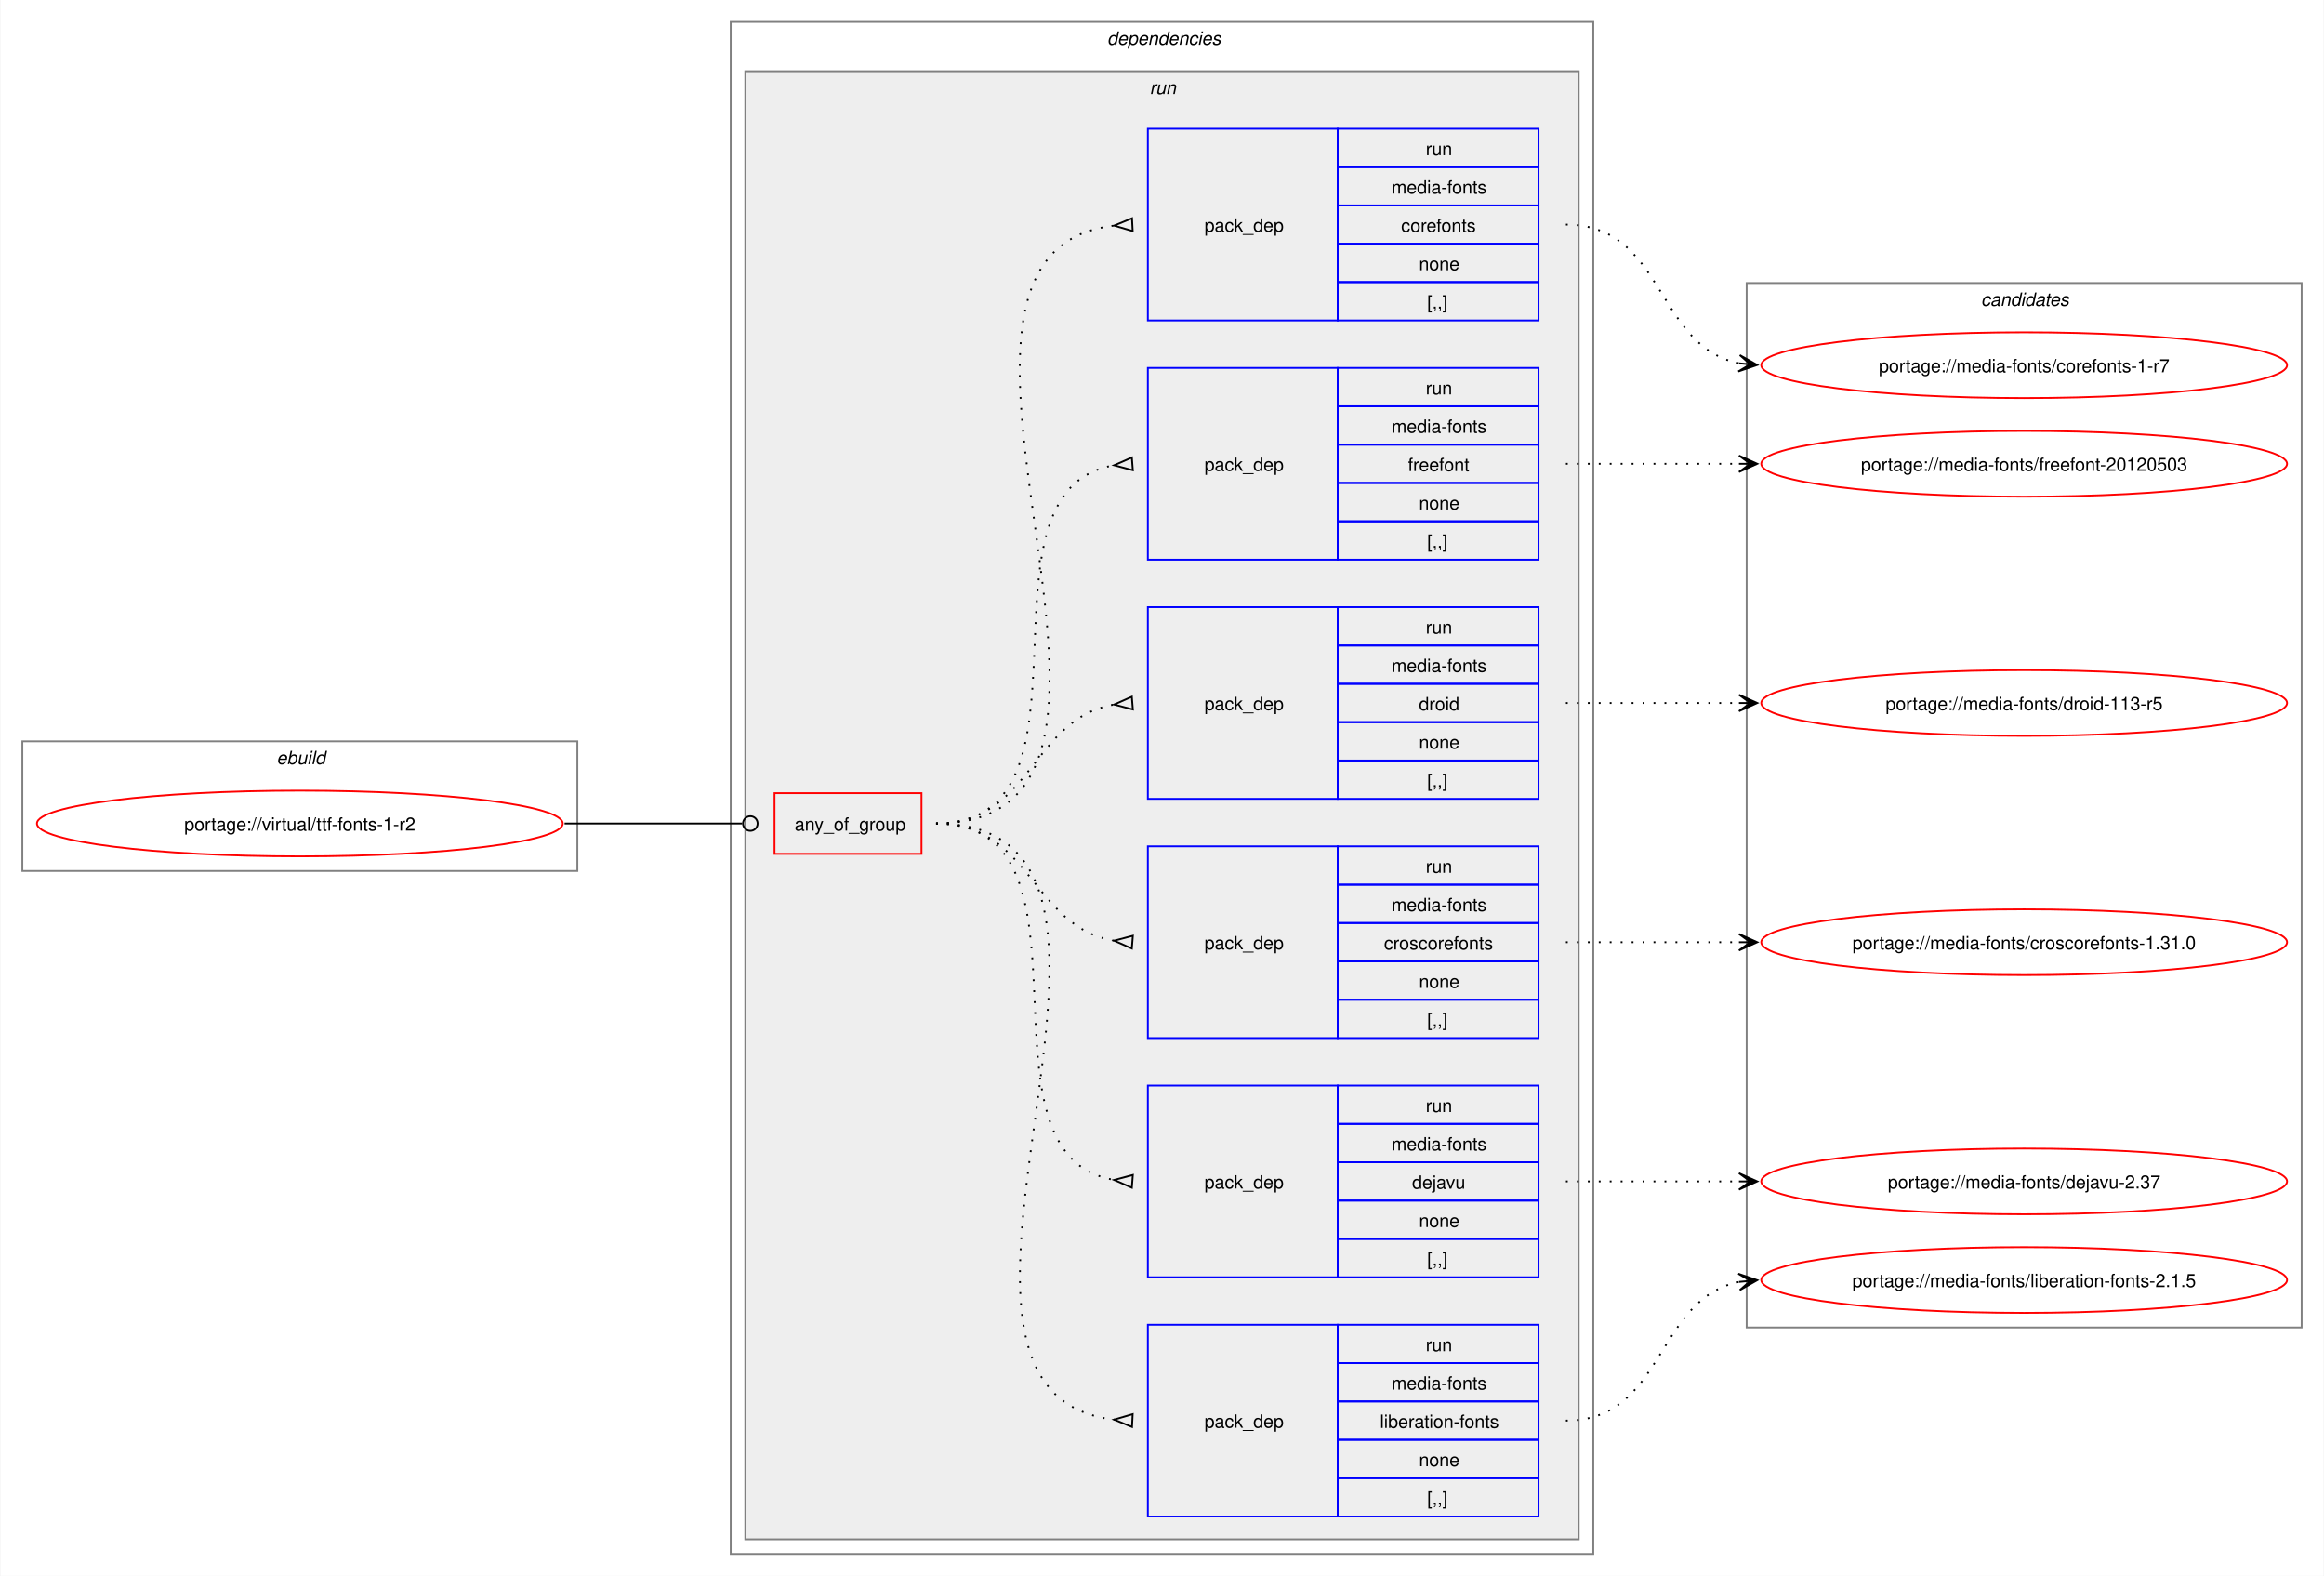
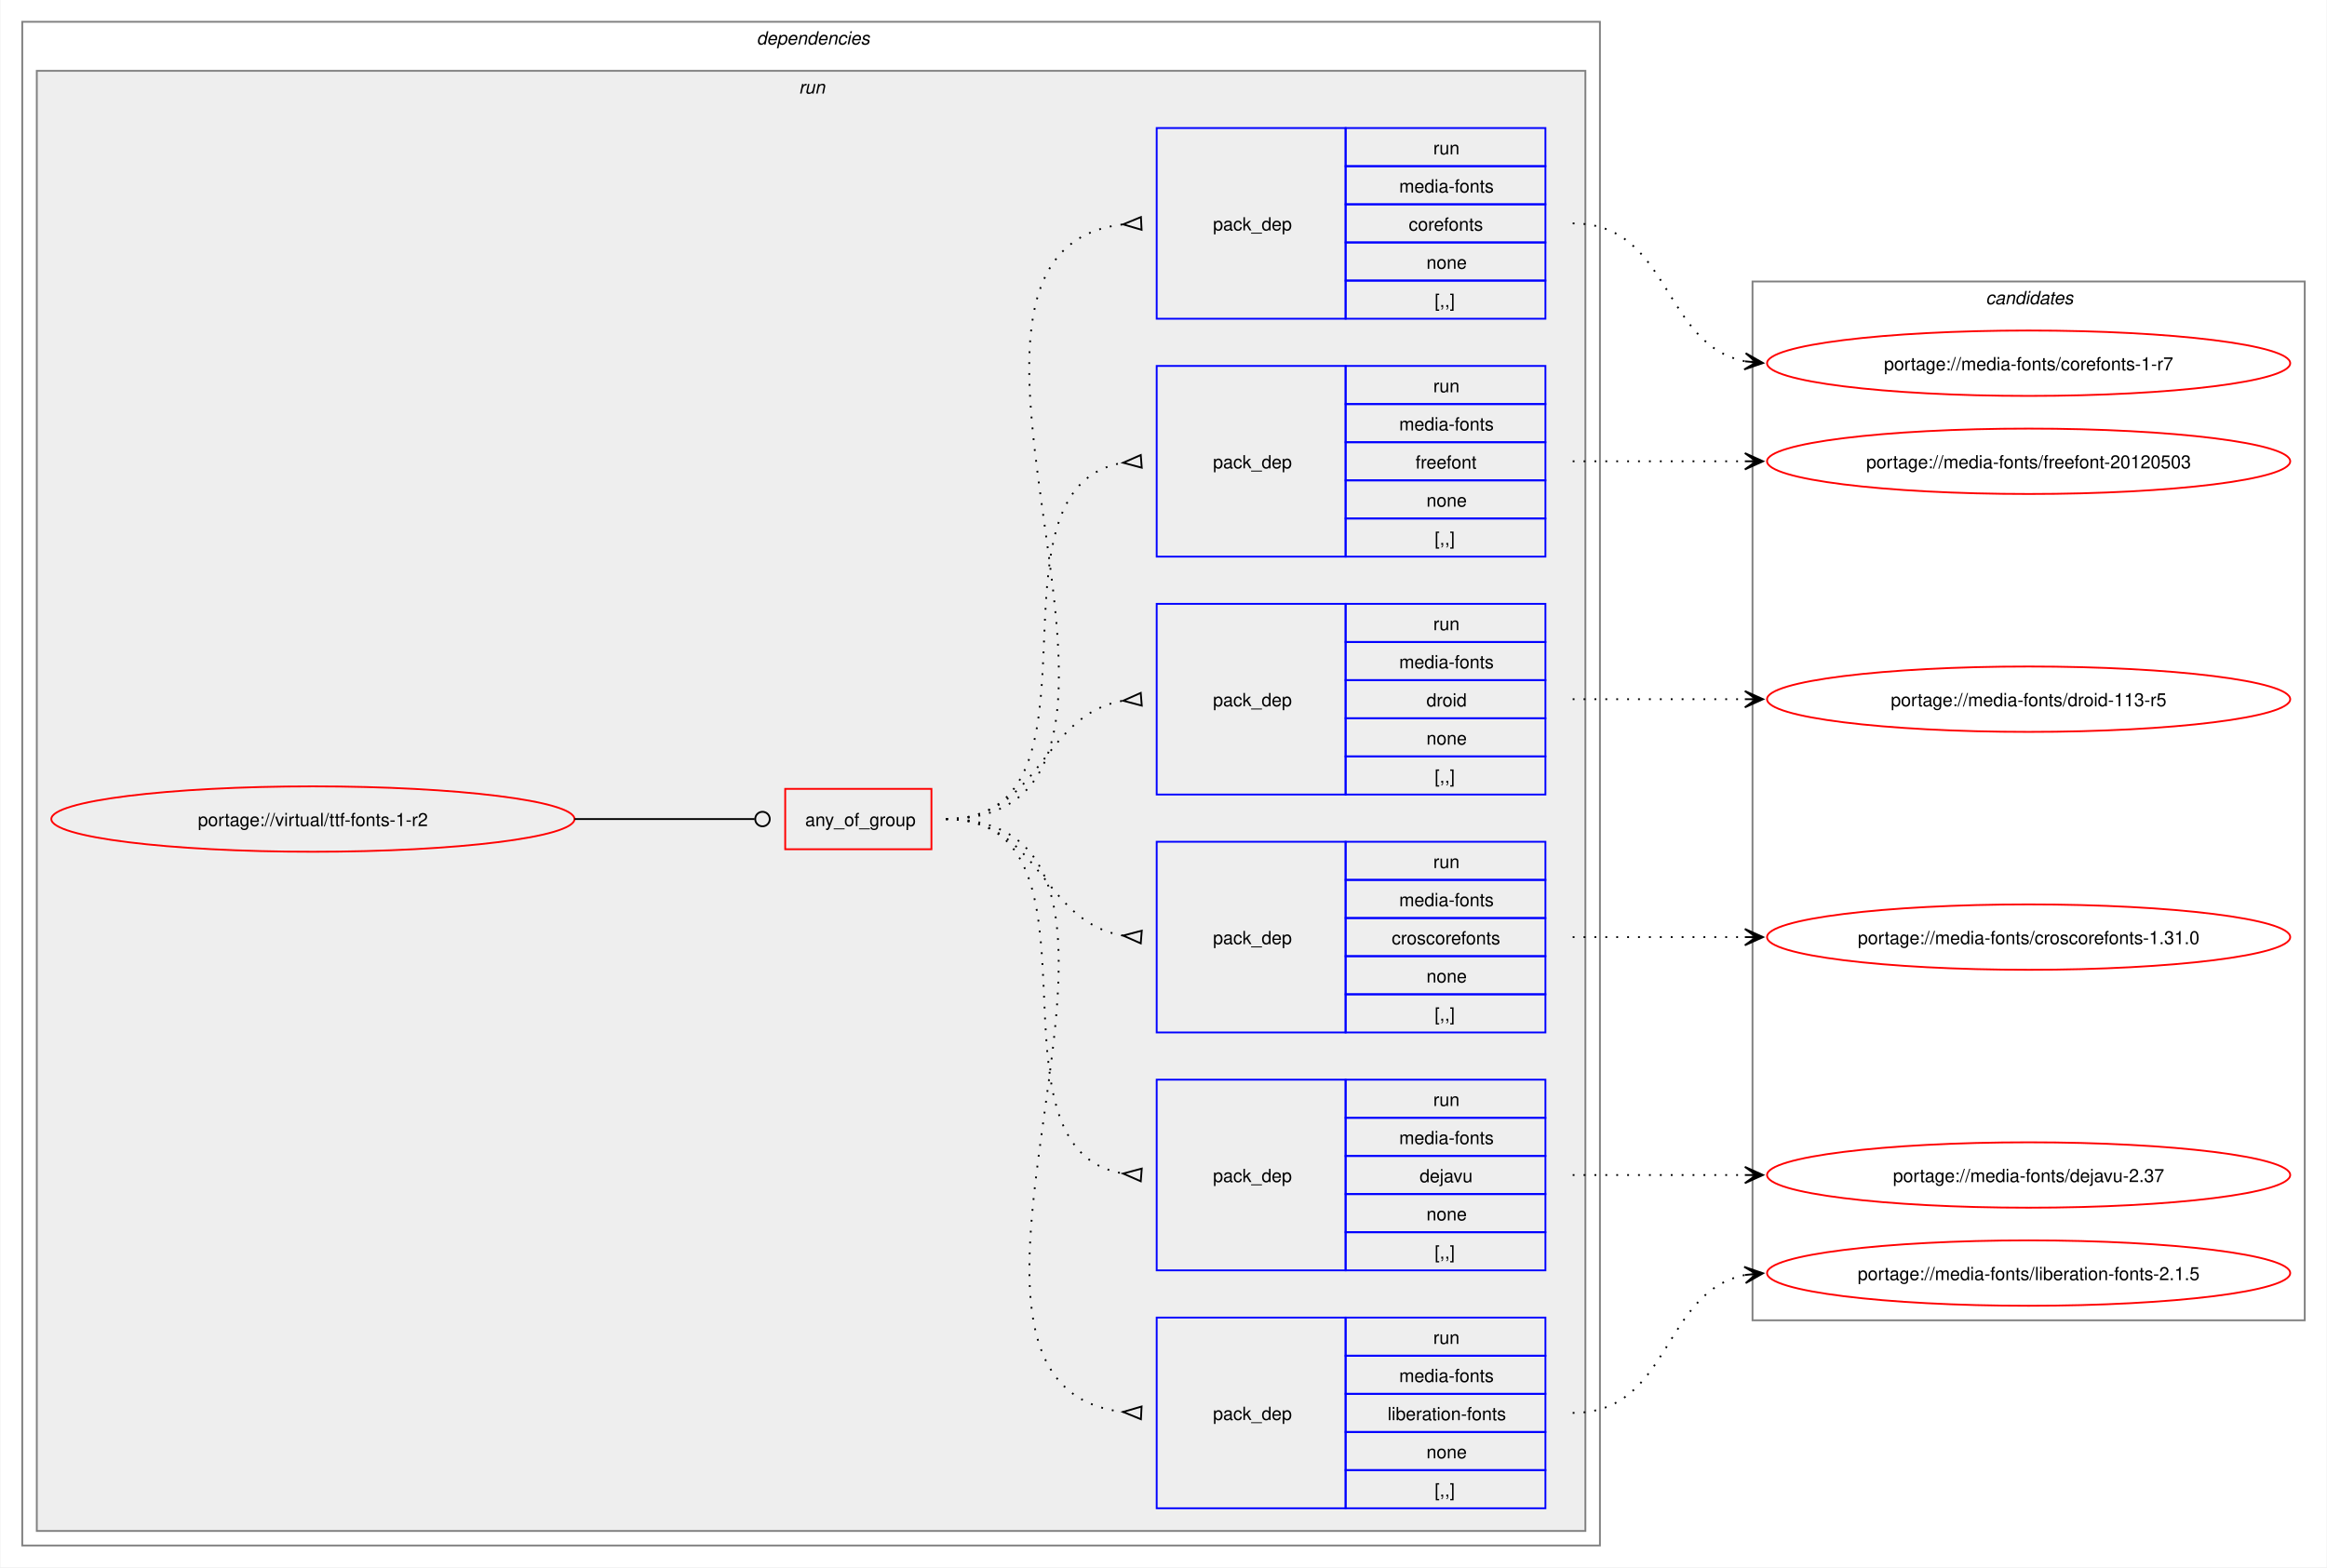
- <svg xmlns="http://www.w3.org/2000/svg" xmlns:xlink="http://www.w3.org/1999/xlink" width="1273pt" height="863pt" viewBox="0.00 0.00 1272.50 863.00">
+ <svg xmlns="http://www.w3.org/2000/svg" xmlns:xlink="http://www.w3.org/1999/xlink" width="1281pt" height="863pt" viewBox="0.00 0.00 1280.50 863.00">
  <g id="graph0" class="graph" transform="scale(1 1) rotate(0) translate(4 859)">
-     <polygon fill="white" stroke="none" points="-4,4 -4,-859 1268.5,-859 1268.5,4 -4,4" />
-     <g id="clust1" class="cluster">
-       <polygon fill="none" stroke="gray" points="8,-382 8,-453 312,-453 312,-382 8,-382" />
-       <text text-anchor="start" x="147.25" y="-440.5" font-family="Helvetica,sans-Serif" font-style="italic" font-size="10.00">ebuild</text>
-     </g>
+     <polygon fill="white" stroke="none" points="-4,4 -4,-859 1276.5,-859 1276.5,4 -4,4" />
    <g id="clust2" class="cluster">
-       <polygon fill="none" stroke="gray" points="396,-8 396,-847 868.5,-847 868.5,-8 396,-8" />
-       <text text-anchor="start" x="602.25" y="-834.5" font-family="Helvetica,sans-Serif" font-style="italic" font-size="10.00">dependencies</text>
+       <polygon fill="none" stroke="gray" points="8,-8 8,-847 876.5,-847 876.5,-8 8,-8" />
+       <text text-anchor="start" x="412.25" y="-834.5" font-family="Helvetica,sans-Serif" font-style="italic" font-size="10.00">dependencies</text>
    </g>
    <g id="clust5" class="cluster">
-       <polygon fill="#eeeeee" stroke="gray" points="404,-16 404,-820 860.5,-820 860.5,-16 404,-16" />
-       <text text-anchor="start" x="625.5" y="-807.5" font-family="Helvetica,sans-Serif" font-style="italic" font-size="10.00">run</text>
+       <polygon fill="#eeeeee" stroke="gray" points="16,-16 16,-820 868.5,-820 868.5,-16 16,-16" />
+       <text text-anchor="start" x="435.5" y="-807.5" font-family="Helvetica,sans-Serif" font-style="italic" font-size="10.00">run</text>
    </g>
    <g id="clust13" class="cluster">
-       <polygon fill="none" stroke="gray" points="952.5,-132 952.5,-704 1256.5,-704 1256.5,-132 952.5,-132" />
-       <text text-anchor="start" x="1080.88" y="-691.5" font-family="Helvetica,sans-Serif" font-style="italic" font-size="10.00">candidates</text>
+       <polygon fill="none" stroke="gray" points="960.5,-132 960.5,-704 1264.5,-704 1264.5,-132 960.5,-132" />
+       <text text-anchor="start" x="1088.88" y="-691.5" font-family="Helvetica,sans-Serif" font-style="italic" font-size="10.00">candidates</text>
    </g>
    <g id="node1" class="node">
      <g id="a_node1">
        <a xlink:href="../virtual/ttf-fonts-1-r2.svg" xlink:title="portage://virtual/ttf-fonts-1-r2">
-           <ellipse fill="none" stroke="red" cx="160" cy="-408" rx="144" ry="18" />
-           <text text-anchor="middle" x="160" y="-404.12" font-family="Helvetica,sans-Serif" font-size="10.00">portage://virtual/ttf-fonts-1-r2</text>
+           <ellipse fill="none" stroke="red" cx="168" cy="-408" rx="144" ry="18" />
+           <text text-anchor="middle" x="168" y="-404.12" font-family="Helvetica,sans-Serif" font-size="10.00">portage://virtual/ttf-fonts-1-r2</text>
        </a>
      </g>
    </g>
    <g id="node2" class="node">
-       <polygon fill="none" stroke="red" points="420,-391.38 420,-424.62 500.5,-424.62 500.5,-391.38 420,-391.38" />
-       <text text-anchor="start" x="431" y="-404.12" font-family="Helvetica,sans-Serif" font-size="10.00">any_of_group</text>
+       <polygon fill="none" stroke="red" points="428,-391.38 428,-424.62 508.5,-424.62 508.5,-391.38 428,-391.38" />
+       <text text-anchor="start" x="439" y="-404.12" font-family="Helvetica,sans-Serif" font-size="10.00">any_of_group</text>
    </g>
    <g id="edge7" class="edge">
-       <path fill="none" stroke="black" d="M305,-408C349.09,-408 362.3,-408 402.29,-408" />
-       <ellipse fill="none" stroke="black" cx="406.75" cy="-408" rx="4" ry="4" />
+       <path fill="none" stroke="black" d="M312,-408C356.91,-408 370.3,-408 411.15,-408" />
+       <ellipse fill="none" stroke="black" cx="415.5" cy="-408" rx="4" ry="4" />
    </g>
    <g id="node3" class="node">
-       <polygon fill="none" stroke="blue" points="624.5,-28.5 624.5,-133.5 728.5,-133.5 728.5,-28.5 624.5,-28.5" />
-       <text text-anchor="start" x="655.5" y="-77.12" font-family="Helvetica,sans-Serif" font-size="10.00">pack_dep</text>
-       <polygon fill="none" stroke="blue" points="728.5,-112.5 728.5,-133.5 838.5,-133.5 838.5,-112.5 728.5,-112.5" />
-       <text text-anchor="start" x="776.75" y="-119" font-family="Helvetica,sans-Serif" font-size="10.00">run</text>
-       <polygon fill="none" stroke="blue" points="728.5,-91.5 728.5,-112.5 838.5,-112.5 838.5,-91.5 728.5,-91.5" />
-       <text text-anchor="start" x="758" y="-98" font-family="Helvetica,sans-Serif" font-size="10.00">media-fonts</text>
-       <polygon fill="none" stroke="blue" points="728.5,-70.5 728.5,-91.5 838.5,-91.5 838.5,-70.5 728.5,-70.5" />
-       <text text-anchor="start" x="751.62" y="-77" font-family="Helvetica,sans-Serif" font-size="10.00">liberation-fonts</text>
-       <polygon fill="none" stroke="blue" points="728.5,-49.5 728.5,-70.5 838.5,-70.5 838.5,-49.5 728.5,-49.5" />
-       <text text-anchor="start" x="773" y="-56" font-family="Helvetica,sans-Serif" font-size="10.00">none</text>
-       <polygon fill="none" stroke="blue" points="728.5,-28.5 728.5,-49.5 838.5,-49.5 838.5,-28.5 728.5,-28.5" />
-       <text text-anchor="start" x="777.5" y="-35" font-family="Helvetica,sans-Serif" font-size="10.00">[,,]</text>
+       <polygon fill="none" stroke="blue" points="632.5,-28.5 632.5,-133.5 736.5,-133.5 736.5,-28.5 632.5,-28.5" />
+       <text text-anchor="start" x="663.5" y="-77.12" font-family="Helvetica,sans-Serif" font-size="10.00">pack_dep</text>
+       <polygon fill="none" stroke="blue" points="736.5,-112.5 736.5,-133.5 846.5,-133.5 846.5,-112.5 736.5,-112.5" />
+       <text text-anchor="start" x="784.75" y="-119" font-family="Helvetica,sans-Serif" font-size="10.00">run</text>
+       <polygon fill="none" stroke="blue" points="736.5,-91.5 736.5,-112.5 846.5,-112.5 846.5,-91.5 736.5,-91.5" />
+       <text text-anchor="start" x="766" y="-98" font-family="Helvetica,sans-Serif" font-size="10.00">media-fonts</text>
+       <polygon fill="none" stroke="blue" points="736.5,-70.5 736.5,-91.5 846.5,-91.5 846.5,-70.5 736.5,-70.5" />
+       <text text-anchor="start" x="759.62" y="-77" font-family="Helvetica,sans-Serif" font-size="10.00">liberation-fonts</text>
+       <polygon fill="none" stroke="blue" points="736.5,-49.5 736.5,-70.5 846.5,-70.5 846.5,-49.5 736.5,-49.5" />
+       <text text-anchor="start" x="781" y="-56" font-family="Helvetica,sans-Serif" font-size="10.00">none</text>
+       <polygon fill="none" stroke="blue" points="736.5,-28.5 736.5,-49.5 846.5,-49.5 846.5,-28.5 736.5,-28.5" />
+       <text text-anchor="start" x="785.5" y="-35" font-family="Helvetica,sans-Serif" font-size="10.00">[,,]</text>
    </g>
    <g id="edge1" class="edge">
-       <path fill="none" stroke="black" stroke-dasharray="1,5" d="M508.5,-408C657.97,-408 472.54,-96.15 606.31,-81.53" />
-       <polygon fill="none" stroke="black" points="616.18,-84.52 606.01,-81.55 615.82,-77.53 616.18,-84.52" />
+       <path fill="none" stroke="black" stroke-dasharray="1,5" d="M516.5,-408C665.97,-408 480.54,-96.15 614.31,-81.53" />
+       <polygon fill="none" stroke="black" points="624.18,-84.52 614.01,-81.55 623.82,-77.53 624.18,-84.52" />
    </g>
    <g id="node4" class="node">
-       <polygon fill="none" stroke="blue" points="624.5,-159.5 624.5,-264.5 728.5,-264.5 728.5,-159.5 624.5,-159.5" />
-       <text text-anchor="start" x="655.5" y="-208.12" font-family="Helvetica,sans-Serif" font-size="10.00">pack_dep</text>
-       <polygon fill="none" stroke="blue" points="728.5,-243.5 728.5,-264.5 838.5,-264.5 838.5,-243.5 728.5,-243.5" />
-       <text text-anchor="start" x="776.75" y="-250" font-family="Helvetica,sans-Serif" font-size="10.00">run</text>
-       <polygon fill="none" stroke="blue" points="728.5,-222.5 728.5,-243.5 838.5,-243.5 838.5,-222.5 728.5,-222.5" />
-       <text text-anchor="start" x="758" y="-229" font-family="Helvetica,sans-Serif" font-size="10.00">media-fonts</text>
-       <polygon fill="none" stroke="blue" points="728.5,-201.5 728.5,-222.5 838.5,-222.5 838.5,-201.5 728.5,-201.5" />
-       <text text-anchor="start" x="769.25" y="-208" font-family="Helvetica,sans-Serif" font-size="10.00">dejavu</text>
-       <polygon fill="none" stroke="blue" points="728.5,-180.5 728.5,-201.5 838.5,-201.5 838.5,-180.5 728.5,-180.5" />
-       <text text-anchor="start" x="773" y="-187" font-family="Helvetica,sans-Serif" font-size="10.00">none</text>
-       <polygon fill="none" stroke="blue" points="728.5,-159.5 728.5,-180.5 838.5,-180.5 838.5,-159.5 728.5,-159.5" />
-       <text text-anchor="start" x="777.5" y="-166" font-family="Helvetica,sans-Serif" font-size="10.00">[,,]</text>
+       <polygon fill="none" stroke="blue" points="632.5,-159.5 632.5,-264.5 736.5,-264.5 736.5,-159.5 632.5,-159.5" />
+       <text text-anchor="start" x="663.5" y="-208.12" font-family="Helvetica,sans-Serif" font-size="10.00">pack_dep</text>
+       <polygon fill="none" stroke="blue" points="736.5,-243.5 736.5,-264.5 846.5,-264.5 846.5,-243.5 736.5,-243.5" />
+       <text text-anchor="start" x="784.75" y="-250" font-family="Helvetica,sans-Serif" font-size="10.00">run</text>
+       <polygon fill="none" stroke="blue" points="736.5,-222.5 736.5,-243.5 846.5,-243.5 846.5,-222.5 736.5,-222.5" />
+       <text text-anchor="start" x="766" y="-229" font-family="Helvetica,sans-Serif" font-size="10.00">media-fonts</text>
+       <polygon fill="none" stroke="blue" points="736.5,-201.5 736.5,-222.5 846.5,-222.5 846.5,-201.5 736.5,-201.5" />
+       <text text-anchor="start" x="777.25" y="-208" font-family="Helvetica,sans-Serif" font-size="10.00">dejavu</text>
+       <polygon fill="none" stroke="blue" points="736.5,-180.5 736.5,-201.5 846.5,-201.5 846.5,-180.5 736.5,-180.5" />
+       <text text-anchor="start" x="781" y="-187" font-family="Helvetica,sans-Serif" font-size="10.00">none</text>
+       <polygon fill="none" stroke="blue" points="736.5,-159.5 736.5,-180.5 846.5,-180.5 846.5,-159.5 736.5,-159.5" />
+       <text text-anchor="start" x="785.5" y="-166" font-family="Helvetica,sans-Serif" font-size="10.00">[,,]</text>
    </g>
    <g id="edge2" class="edge">
-       <path fill="none" stroke="black" stroke-dasharray="1,5" d="M508.5,-408C604.27,-408 523.53,-226.28 606.19,-212.79" />
-       <polygon fill="none" stroke="black" points="616.27,-215.53 606.03,-212.8 615.73,-208.55 616.27,-215.53" />
+       <path fill="none" stroke="black" stroke-dasharray="1,5" d="M516.5,-408C612.27,-408 531.53,-226.28 614.19,-212.79" />
+       <polygon fill="none" stroke="black" points="624.27,-215.53 614.03,-212.8 623.73,-208.55 624.27,-215.53" />
    </g>
    <g id="node5" class="node">
-       <polygon fill="none" stroke="blue" points="624.5,-290.5 624.5,-395.5 728.5,-395.5 728.5,-290.5 624.5,-290.5" />
-       <text text-anchor="start" x="655.5" y="-339.12" font-family="Helvetica,sans-Serif" font-size="10.00">pack_dep</text>
-       <polygon fill="none" stroke="blue" points="728.5,-374.5 728.5,-395.5 838.5,-395.5 838.5,-374.5 728.5,-374.5" />
-       <text text-anchor="start" x="776.75" y="-381" font-family="Helvetica,sans-Serif" font-size="10.00">run</text>
-       <polygon fill="none" stroke="blue" points="728.5,-353.5 728.5,-374.5 838.5,-374.5 838.5,-353.5 728.5,-353.5" />
-       <text text-anchor="start" x="758" y="-360" font-family="Helvetica,sans-Serif" font-size="10.00">media-fonts</text>
-       <polygon fill="none" stroke="blue" points="728.5,-332.5 728.5,-353.5 838.5,-353.5 838.5,-332.5 728.5,-332.5" />
-       <text text-anchor="start" x="753.88" y="-339" font-family="Helvetica,sans-Serif" font-size="10.00">croscorefonts</text>
-       <polygon fill="none" stroke="blue" points="728.5,-311.5 728.5,-332.5 838.5,-332.5 838.5,-311.5 728.5,-311.5" />
-       <text text-anchor="start" x="773" y="-318" font-family="Helvetica,sans-Serif" font-size="10.00">none</text>
-       <polygon fill="none" stroke="blue" points="728.5,-290.5 728.5,-311.5 838.5,-311.5 838.5,-290.5 728.5,-290.5" />
-       <text text-anchor="start" x="777.5" y="-297" font-family="Helvetica,sans-Serif" font-size="10.00">[,,]</text>
+       <polygon fill="none" stroke="blue" points="632.5,-290.5 632.5,-395.5 736.5,-395.5 736.5,-290.5 632.5,-290.5" />
+       <text text-anchor="start" x="663.5" y="-339.12" font-family="Helvetica,sans-Serif" font-size="10.00">pack_dep</text>
+       <polygon fill="none" stroke="blue" points="736.5,-374.5 736.5,-395.5 846.5,-395.5 846.5,-374.5 736.5,-374.5" />
+       <text text-anchor="start" x="784.75" y="-381" font-family="Helvetica,sans-Serif" font-size="10.00">run</text>
+       <polygon fill="none" stroke="blue" points="736.5,-353.5 736.5,-374.5 846.5,-374.5 846.5,-353.5 736.5,-353.5" />
+       <text text-anchor="start" x="766" y="-360" font-family="Helvetica,sans-Serif" font-size="10.00">media-fonts</text>
+       <polygon fill="none" stroke="blue" points="736.5,-332.5 736.5,-353.5 846.5,-353.5 846.5,-332.5 736.5,-332.5" />
+       <text text-anchor="start" x="761.88" y="-339" font-family="Helvetica,sans-Serif" font-size="10.00">croscorefonts</text>
+       <polygon fill="none" stroke="blue" points="736.5,-311.5 736.5,-332.5 846.5,-332.5 846.5,-311.5 736.5,-311.5" />
+       <text text-anchor="start" x="781" y="-318" font-family="Helvetica,sans-Serif" font-size="10.00">none</text>
+       <polygon fill="none" stroke="blue" points="736.5,-290.5 736.5,-311.5 846.5,-311.5 846.5,-290.5 736.5,-290.5" />
+       <text text-anchor="start" x="785.5" y="-297" font-family="Helvetica,sans-Serif" font-size="10.00">[,,]</text>
    </g>
    <g id="edge3" class="edge">
-       <path fill="none" stroke="black" stroke-dasharray="1,5" d="M508.5,-408C560.8,-408 560.75,-351.35 606.1,-343.82" />
-       <polygon fill="none" stroke="black" points="616.28,-346.53 606.03,-343.83 615.73,-339.55 616.28,-346.53" />
+       <path fill="none" stroke="black" stroke-dasharray="1,5" d="M516.5,-408C568.8,-408 568.75,-351.35 614.1,-343.82" />
+       <polygon fill="none" stroke="black" points="624.28,-346.53 614.03,-343.83 623.73,-339.55 624.28,-346.53" />
    </g>
    <g id="node6" class="node">
-       <polygon fill="none" stroke="blue" points="624.5,-421.5 624.5,-526.5 728.5,-526.5 728.5,-421.5 624.5,-421.5" />
-       <text text-anchor="start" x="655.5" y="-470.12" font-family="Helvetica,sans-Serif" font-size="10.00">pack_dep</text>
-       <polygon fill="none" stroke="blue" points="728.5,-505.5 728.5,-526.5 838.5,-526.5 838.5,-505.5 728.5,-505.5" />
-       <text text-anchor="start" x="776.75" y="-512" font-family="Helvetica,sans-Serif" font-size="10.00">run</text>
-       <polygon fill="none" stroke="blue" points="728.5,-484.5 728.5,-505.5 838.5,-505.5 838.5,-484.5 728.5,-484.5" />
-       <text text-anchor="start" x="758" y="-491" font-family="Helvetica,sans-Serif" font-size="10.00">media-fonts</text>
-       <polygon fill="none" stroke="blue" points="728.5,-463.5 728.5,-484.5 838.5,-484.5 838.5,-463.5 728.5,-463.5" />
-       <text text-anchor="start" x="773" y="-470" font-family="Helvetica,sans-Serif" font-size="10.00">droid</text>
-       <polygon fill="none" stroke="blue" points="728.5,-442.5 728.5,-463.5 838.5,-463.5 838.5,-442.5 728.5,-442.5" />
-       <text text-anchor="start" x="773" y="-449" font-family="Helvetica,sans-Serif" font-size="10.00">none</text>
-       <polygon fill="none" stroke="blue" points="728.5,-421.5 728.5,-442.5 838.5,-442.5 838.5,-421.5 728.5,-421.5" />
-       <text text-anchor="start" x="777.5" y="-428" font-family="Helvetica,sans-Serif" font-size="10.00">[,,]</text>
+       <polygon fill="none" stroke="blue" points="632.5,-421.5 632.5,-526.5 736.5,-526.5 736.5,-421.5 632.5,-421.5" />
+       <text text-anchor="start" x="663.5" y="-470.12" font-family="Helvetica,sans-Serif" font-size="10.00">pack_dep</text>
+       <polygon fill="none" stroke="blue" points="736.5,-505.5 736.5,-526.5 846.5,-526.5 846.5,-505.5 736.5,-505.5" />
+       <text text-anchor="start" x="784.75" y="-512" font-family="Helvetica,sans-Serif" font-size="10.00">run</text>
+       <polygon fill="none" stroke="blue" points="736.5,-484.5 736.5,-505.5 846.5,-505.5 846.5,-484.5 736.5,-484.5" />
+       <text text-anchor="start" x="766" y="-491" font-family="Helvetica,sans-Serif" font-size="10.00">media-fonts</text>
+       <polygon fill="none" stroke="blue" points="736.5,-463.5 736.5,-484.5 846.5,-484.5 846.5,-463.5 736.5,-463.5" />
+       <text text-anchor="start" x="781" y="-470" font-family="Helvetica,sans-Serif" font-size="10.00">droid</text>
+       <polygon fill="none" stroke="blue" points="736.5,-442.5 736.5,-463.5 846.5,-463.5 846.5,-442.5 736.5,-442.5" />
+       <text text-anchor="start" x="781" y="-449" font-family="Helvetica,sans-Serif" font-size="10.00">none</text>
+       <polygon fill="none" stroke="blue" points="736.5,-421.5 736.5,-442.5 846.5,-442.5 846.5,-421.5 736.5,-421.5" />
+       <text text-anchor="start" x="785.5" y="-428" font-family="Helvetica,sans-Serif" font-size="10.00">[,,]</text>
    </g>
    <g id="edge4" class="edge">
-       <path fill="none" stroke="black" stroke-dasharray="1,5" d="M508.5,-408C561.02,-408 560.58,-465.53 606.06,-473.17" />
-       <polygon fill="none" stroke="black" points="615.72,-477.45 606.03,-473.16 616.28,-470.47 615.72,-477.45" />
+       <path fill="none" stroke="black" stroke-dasharray="1,5" d="M516.5,-408C569.02,-408 568.58,-465.53 614.06,-473.17" />
+       <polygon fill="none" stroke="black" points="623.72,-477.45 614.03,-473.16 624.28,-470.47 623.72,-477.45" />
    </g>
    <g id="node7" class="node">
-       <polygon fill="none" stroke="blue" points="624.5,-552.5 624.5,-657.5 728.5,-657.5 728.5,-552.5 624.5,-552.5" />
-       <text text-anchor="start" x="655.5" y="-601.12" font-family="Helvetica,sans-Serif" font-size="10.00">pack_dep</text>
-       <polygon fill="none" stroke="blue" points="728.5,-636.5 728.5,-657.5 838.5,-657.5 838.5,-636.5 728.5,-636.5" />
-       <text text-anchor="start" x="776.75" y="-643" font-family="Helvetica,sans-Serif" font-size="10.00">run</text>
-       <polygon fill="none" stroke="blue" points="728.5,-615.5 728.5,-636.5 838.5,-636.5 838.5,-615.5 728.5,-615.5" />
-       <text text-anchor="start" x="758" y="-622" font-family="Helvetica,sans-Serif" font-size="10.00">media-fonts</text>
-       <polygon fill="none" stroke="blue" points="728.5,-594.5 728.5,-615.5 838.5,-615.5 838.5,-594.5 728.5,-594.5" />
-       <text text-anchor="start" x="767" y="-601" font-family="Helvetica,sans-Serif" font-size="10.00">freefont</text>
-       <polygon fill="none" stroke="blue" points="728.5,-573.5 728.5,-594.5 838.5,-594.5 838.5,-573.5 728.5,-573.5" />
-       <text text-anchor="start" x="773" y="-580" font-family="Helvetica,sans-Serif" font-size="10.00">none</text>
-       <polygon fill="none" stroke="blue" points="728.5,-552.5 728.5,-573.5 838.5,-573.5 838.5,-552.5 728.5,-552.5" />
-       <text text-anchor="start" x="777.5" y="-559" font-family="Helvetica,sans-Serif" font-size="10.00">[,,]</text>
+       <polygon fill="none" stroke="blue" points="632.5,-552.5 632.5,-657.5 736.5,-657.5 736.5,-552.5 632.5,-552.5" />
+       <text text-anchor="start" x="663.5" y="-601.12" font-family="Helvetica,sans-Serif" font-size="10.00">pack_dep</text>
+       <polygon fill="none" stroke="blue" points="736.5,-636.5 736.5,-657.5 846.5,-657.5 846.5,-636.5 736.5,-636.5" />
+       <text text-anchor="start" x="784.75" y="-643" font-family="Helvetica,sans-Serif" font-size="10.00">run</text>
+       <polygon fill="none" stroke="blue" points="736.5,-615.5 736.5,-636.5 846.5,-636.5 846.5,-615.5 736.5,-615.5" />
+       <text text-anchor="start" x="766" y="-622" font-family="Helvetica,sans-Serif" font-size="10.00">media-fonts</text>
+       <polygon fill="none" stroke="blue" points="736.5,-594.5 736.5,-615.5 846.5,-615.5 846.5,-594.5 736.5,-594.5" />
+       <text text-anchor="start" x="775" y="-601" font-family="Helvetica,sans-Serif" font-size="10.00">freefont</text>
+       <polygon fill="none" stroke="blue" points="736.5,-573.5 736.5,-594.5 846.5,-594.5 846.5,-573.5 736.5,-573.5" />
+       <text text-anchor="start" x="781" y="-580" font-family="Helvetica,sans-Serif" font-size="10.00">none</text>
+       <polygon fill="none" stroke="blue" points="736.5,-552.5 736.5,-573.5 846.5,-573.5 846.5,-552.5 736.5,-552.5" />
+       <text text-anchor="start" x="785.5" y="-559" font-family="Helvetica,sans-Serif" font-size="10.00">[,,]</text>
    </g>
    <g id="edge5" class="edge">
-       <path fill="none" stroke="black" stroke-dasharray="1,5" d="M508.5,-408C604.64,-408 523.19,-590.65 606.16,-604.21" />
-       <polygon fill="none" stroke="black" points="615.73,-608.45 606.03,-604.2 616.27,-601.47 615.73,-608.45" />
+       <path fill="none" stroke="black" stroke-dasharray="1,5" d="M516.5,-408C612.64,-408 531.19,-590.65 614.16,-604.21" />
+       <polygon fill="none" stroke="black" points="623.73,-608.45 614.03,-604.2 624.27,-601.47 623.73,-608.45" />
    </g>
    <g id="node8" class="node">
-       <polygon fill="none" stroke="blue" points="624.5,-683.5 624.5,-788.5 728.5,-788.5 728.5,-683.5 624.5,-683.5" />
-       <text text-anchor="start" x="655.5" y="-732.12" font-family="Helvetica,sans-Serif" font-size="10.00">pack_dep</text>
-       <polygon fill="none" stroke="blue" points="728.5,-767.5 728.5,-788.5 838.5,-788.5 838.5,-767.5 728.5,-767.5" />
-       <text text-anchor="start" x="776.75" y="-774" font-family="Helvetica,sans-Serif" font-size="10.00">run</text>
-       <polygon fill="none" stroke="blue" points="728.5,-746.5 728.5,-767.5 838.5,-767.5 838.5,-746.5 728.5,-746.5" />
-       <text text-anchor="start" x="758" y="-753" font-family="Helvetica,sans-Serif" font-size="10.00">media-fonts</text>
-       <polygon fill="none" stroke="blue" points="728.5,-725.5 728.5,-746.5 838.5,-746.5 838.5,-725.5 728.5,-725.5" />
-       <text text-anchor="start" x="763.25" y="-732" font-family="Helvetica,sans-Serif" font-size="10.00">corefonts</text>
-       <polygon fill="none" stroke="blue" points="728.5,-704.5 728.5,-725.5 838.5,-725.5 838.5,-704.5 728.5,-704.5" />
-       <text text-anchor="start" x="773" y="-711" font-family="Helvetica,sans-Serif" font-size="10.00">none</text>
-       <polygon fill="none" stroke="blue" points="728.5,-683.5 728.5,-704.5 838.5,-704.5 838.5,-683.5 728.5,-683.5" />
-       <text text-anchor="start" x="777.5" y="-690" font-family="Helvetica,sans-Serif" font-size="10.00">[,,]</text>
+       <polygon fill="none" stroke="blue" points="632.5,-683.5 632.5,-788.5 736.5,-788.5 736.5,-683.5 632.5,-683.5" />
+       <text text-anchor="start" x="663.5" y="-732.12" font-family="Helvetica,sans-Serif" font-size="10.00">pack_dep</text>
+       <polygon fill="none" stroke="blue" points="736.5,-767.5 736.5,-788.5 846.5,-788.5 846.5,-767.5 736.5,-767.5" />
+       <text text-anchor="start" x="784.75" y="-774" font-family="Helvetica,sans-Serif" font-size="10.00">run</text>
+       <polygon fill="none" stroke="blue" points="736.5,-746.5 736.5,-767.5 846.5,-767.5 846.5,-746.5 736.5,-746.5" />
+       <text text-anchor="start" x="766" y="-753" font-family="Helvetica,sans-Serif" font-size="10.00">media-fonts</text>
+       <polygon fill="none" stroke="blue" points="736.5,-725.5 736.5,-746.5 846.5,-746.5 846.5,-725.5 736.5,-725.5" />
+       <text text-anchor="start" x="771.25" y="-732" font-family="Helvetica,sans-Serif" font-size="10.00">corefonts</text>
+       <polygon fill="none" stroke="blue" points="736.5,-704.5 736.5,-725.5 846.5,-725.5 846.5,-704.5 736.5,-704.5" />
+       <text text-anchor="start" x="781" y="-711" font-family="Helvetica,sans-Serif" font-size="10.00">none</text>
+       <polygon fill="none" stroke="blue" points="736.5,-683.5 736.5,-704.5 846.5,-704.5 846.5,-683.5 736.5,-683.5" />
+       <text text-anchor="start" x="785.5" y="-690" font-family="Helvetica,sans-Serif" font-size="10.00">[,,]</text>
    </g>
    <g id="edge6" class="edge">
-       <path fill="none" stroke="black" stroke-dasharray="1,5" d="M508.5,-408C658.38,-408 472.16,-720.81 606.28,-735.47" />
-       <polygon fill="none" stroke="black" points="615.82,-739.47 606.01,-735.45 616.18,-732.48 615.82,-739.47" />
+       <path fill="none" stroke="black" stroke-dasharray="1,5" d="M516.5,-408C666.38,-408 480.16,-720.81 614.28,-735.47" />
+       <polygon fill="none" stroke="black" points="623.82,-739.47 614.01,-735.45 624.18,-732.48 623.82,-739.47" />
    </g>
    <g id="node9" class="node">
      <g id="a_node9">
        <a xlink:href="../media-fonts/liberation-fonts-2.1.5.svg" xlink:title="portage://media-fonts/liberation-fonts-2.1.5">
-           <ellipse fill="none" stroke="red" cx="1104.5" cy="-158" rx="144" ry="18" />
-           <text text-anchor="middle" x="1104.5" y="-154.12" font-family="Helvetica,sans-Serif" font-size="10.00">portage://media-fonts/liberation-fonts-2.1.5</text>
+           <ellipse fill="none" stroke="red" cx="1112.5" cy="-158" rx="144" ry="18" />
+           <text text-anchor="middle" x="1112.5" y="-154.12" font-family="Helvetica,sans-Serif" font-size="10.00">portage://media-fonts/liberation-fonts-2.1.5</text>
        </a>
      </g>
    </g>
    <g id="edge8" class="edge">
-       <path fill="none" stroke="black" stroke-dasharray="1,5" d="M853.5,-81C907.75,-81 902.38,-147.83 948.48,-156.97" />
-       <polygon fill="black" stroke="black" points="958.29,-157.89 947.91,-161.44 954.52,-157.53 948.33,-156.96 948.33,-156.96 948.33,-156.96 954.52,-157.53 948.75,-152.48 958.29,-157.89" />
+       <path fill="none" stroke="black" stroke-dasharray="1,5" d="M861.5,-81C915.75,-81 910.38,-147.83 956.48,-156.97" />
+       <polygon fill="black" stroke="black" points="966.29,-157.89 955.91,-161.44 962.52,-157.53 956.33,-156.96 956.33,-156.96 956.33,-156.96 962.52,-157.53 956.75,-152.48 966.29,-157.89" />
    </g>
    <g id="node10" class="node">
      <g id="a_node10">
        <a xlink:href="../media-fonts/dejavu-2.37.svg" xlink:title="portage://media-fonts/dejavu-2.37">
-           <ellipse fill="none" stroke="red" cx="1104.5" cy="-212" rx="144" ry="18" />
-           <text text-anchor="middle" x="1104.5" y="-208.12" font-family="Helvetica,sans-Serif" font-size="10.00">portage://media-fonts/dejavu-2.37</text>
+           <ellipse fill="none" stroke="red" cx="1112.5" cy="-212" rx="144" ry="18" />
+           <text text-anchor="middle" x="1112.5" y="-208.12" font-family="Helvetica,sans-Serif" font-size="10.00">portage://media-fonts/dejavu-2.37</text>
        </a>
      </g>
    </g>
    <g id="edge9" class="edge">
-       <path fill="none" stroke="black" stroke-dasharray="1,5" d="M853.5,-212C896.75,-212 910.22,-212 948.58,-212" />
-       <polygon fill="black" stroke="black" points="958.28,-212 948.28,-216.5 954.5,-212 948.28,-212 948.28,-212 948.28,-212 954.5,-212 948.28,-207.5 958.28,-212" />
+       <path fill="none" stroke="black" stroke-dasharray="1,5" d="M861.5,-212C904.75,-212 918.22,-212 956.58,-212" />
+       <polygon fill="black" stroke="black" points="966.28,-212 956.28,-216.5 962.5,-212 956.28,-212 956.28,-212 956.28,-212 962.5,-212 956.28,-207.5 966.28,-212" />
    </g>
    <g id="node11" class="node">
      <g id="a_node11">
        <a xlink:href="../media-fonts/croscorefonts-1.31.0.svg" xlink:title="portage://media-fonts/croscorefonts-1.31.0">
-           <ellipse fill="none" stroke="red" cx="1104.5" cy="-343" rx="144" ry="18" />
-           <text text-anchor="middle" x="1104.5" y="-339.12" font-family="Helvetica,sans-Serif" font-size="10.00">portage://media-fonts/croscorefonts-1.31.0</text>
+           <ellipse fill="none" stroke="red" cx="1112.5" cy="-343" rx="144" ry="18" />
+           <text text-anchor="middle" x="1112.5" y="-339.12" font-family="Helvetica,sans-Serif" font-size="10.00">portage://media-fonts/croscorefonts-1.31.0</text>
        </a>
      </g>
    </g>
    <g id="edge10" class="edge">
-       <path fill="none" stroke="black" stroke-dasharray="1,5" d="M853.5,-343C896.75,-343 910.22,-343 948.58,-343" />
-       <polygon fill="black" stroke="black" points="958.28,-343 948.28,-347.5 954.5,-343 948.28,-343 948.28,-343 948.28,-343 954.5,-343 948.28,-338.5 958.28,-343" />
+       <path fill="none" stroke="black" stroke-dasharray="1,5" d="M861.5,-343C904.75,-343 918.22,-343 956.58,-343" />
+       <polygon fill="black" stroke="black" points="966.28,-343 956.28,-347.5 962.5,-343 956.28,-343 956.28,-343 956.28,-343 962.5,-343 956.28,-338.5 966.28,-343" />
    </g>
    <g id="node12" class="node">
      <g id="a_node12">
        <a xlink:href="../media-fonts/droid-113-r5.svg" xlink:title="portage://media-fonts/droid-113-r5">
-           <ellipse fill="none" stroke="red" cx="1104.5" cy="-474" rx="144" ry="18" />
-           <text text-anchor="middle" x="1104.5" y="-470.12" font-family="Helvetica,sans-Serif" font-size="10.00">portage://media-fonts/droid-113-r5</text>
+           <ellipse fill="none" stroke="red" cx="1112.5" cy="-474" rx="144" ry="18" />
+           <text text-anchor="middle" x="1112.5" y="-470.12" font-family="Helvetica,sans-Serif" font-size="10.00">portage://media-fonts/droid-113-r5</text>
        </a>
      </g>
    </g>
    <g id="edge11" class="edge">
-       <path fill="none" stroke="black" stroke-dasharray="1,5" d="M853.5,-474C896.75,-474 910.22,-474 948.58,-474" />
-       <polygon fill="black" stroke="black" points="958.28,-474 948.28,-478.5 954.5,-474 948.28,-474 948.28,-474 948.28,-474 954.5,-474 948.28,-469.5 958.28,-474" />
+       <path fill="none" stroke="black" stroke-dasharray="1,5" d="M861.5,-474C904.75,-474 918.22,-474 956.58,-474" />
+       <polygon fill="black" stroke="black" points="966.28,-474 956.28,-478.5 962.5,-474 956.28,-474 956.28,-474 956.28,-474 962.5,-474 956.28,-469.5 966.28,-474" />
    </g>
    <g id="node13" class="node">
      <g id="a_node13">
        <a xlink:href="../media-fonts/freefont-20120503.svg" xlink:title="portage://media-fonts/freefont-20120503">
-           <ellipse fill="none" stroke="red" cx="1104.5" cy="-605" rx="144" ry="18" />
-           <text text-anchor="middle" x="1104.5" y="-601.12" font-family="Helvetica,sans-Serif" font-size="10.00">portage://media-fonts/freefont-20120503</text>
+           <ellipse fill="none" stroke="red" cx="1112.5" cy="-605" rx="144" ry="18" />
+           <text text-anchor="middle" x="1112.5" y="-601.12" font-family="Helvetica,sans-Serif" font-size="10.00">portage://media-fonts/freefont-20120503</text>
        </a>
      </g>
    </g>
    <g id="edge12" class="edge">
-       <path fill="none" stroke="black" stroke-dasharray="1,5" d="M853.5,-605C896.75,-605 910.22,-605 948.58,-605" />
-       <polygon fill="black" stroke="black" points="958.28,-605 948.28,-609.5 954.5,-605 948.28,-605 948.28,-605 948.28,-605 954.5,-605 948.28,-600.5 958.28,-605" />
+       <path fill="none" stroke="black" stroke-dasharray="1,5" d="M861.5,-605C904.75,-605 918.22,-605 956.58,-605" />
+       <polygon fill="black" stroke="black" points="966.28,-605 956.28,-609.5 962.5,-605 956.28,-605 956.28,-605 956.28,-605 962.5,-605 956.28,-600.5 966.28,-605" />
    </g>
    <g id="node14" class="node">
      <g id="a_node14">
        <a xlink:href="../media-fonts/corefonts-1-r7.svg" xlink:title="portage://media-fonts/corefonts-1-r7">
-           <ellipse fill="none" stroke="red" cx="1104.5" cy="-659" rx="144" ry="18" />
-           <text text-anchor="middle" x="1104.5" y="-655.12" font-family="Helvetica,sans-Serif" font-size="10.00">portage://media-fonts/corefonts-1-r7</text>
+           <ellipse fill="none" stroke="red" cx="1112.5" cy="-659" rx="144" ry="18" />
+           <text text-anchor="middle" x="1112.5" y="-655.12" font-family="Helvetica,sans-Serif" font-size="10.00">portage://media-fonts/corefonts-1-r7</text>
        </a>
      </g>
    </g>
    <g id="edge13" class="edge">
-       <path fill="none" stroke="black" stroke-dasharray="1,5" d="M853.5,-736C907.75,-736 902.38,-669.17 948.48,-660.03" />
-       <polygon fill="black" stroke="black" points="958.29,-659.11 948.75,-664.52 954.52,-659.47 948.33,-660.04 948.33,-660.04 948.33,-660.04 954.52,-659.47 947.91,-655.56 958.29,-659.11" />
+       <path fill="none" stroke="black" stroke-dasharray="1,5" d="M861.5,-736C915.75,-736 910.38,-669.17 956.48,-660.03" />
+       <polygon fill="black" stroke="black" points="966.29,-659.11 956.75,-664.52 962.52,-659.47 956.33,-660.04 956.33,-660.04 956.33,-660.04 962.52,-659.47 955.91,-655.56 966.29,-659.11" />
    </g>
  </g>
</svg>
